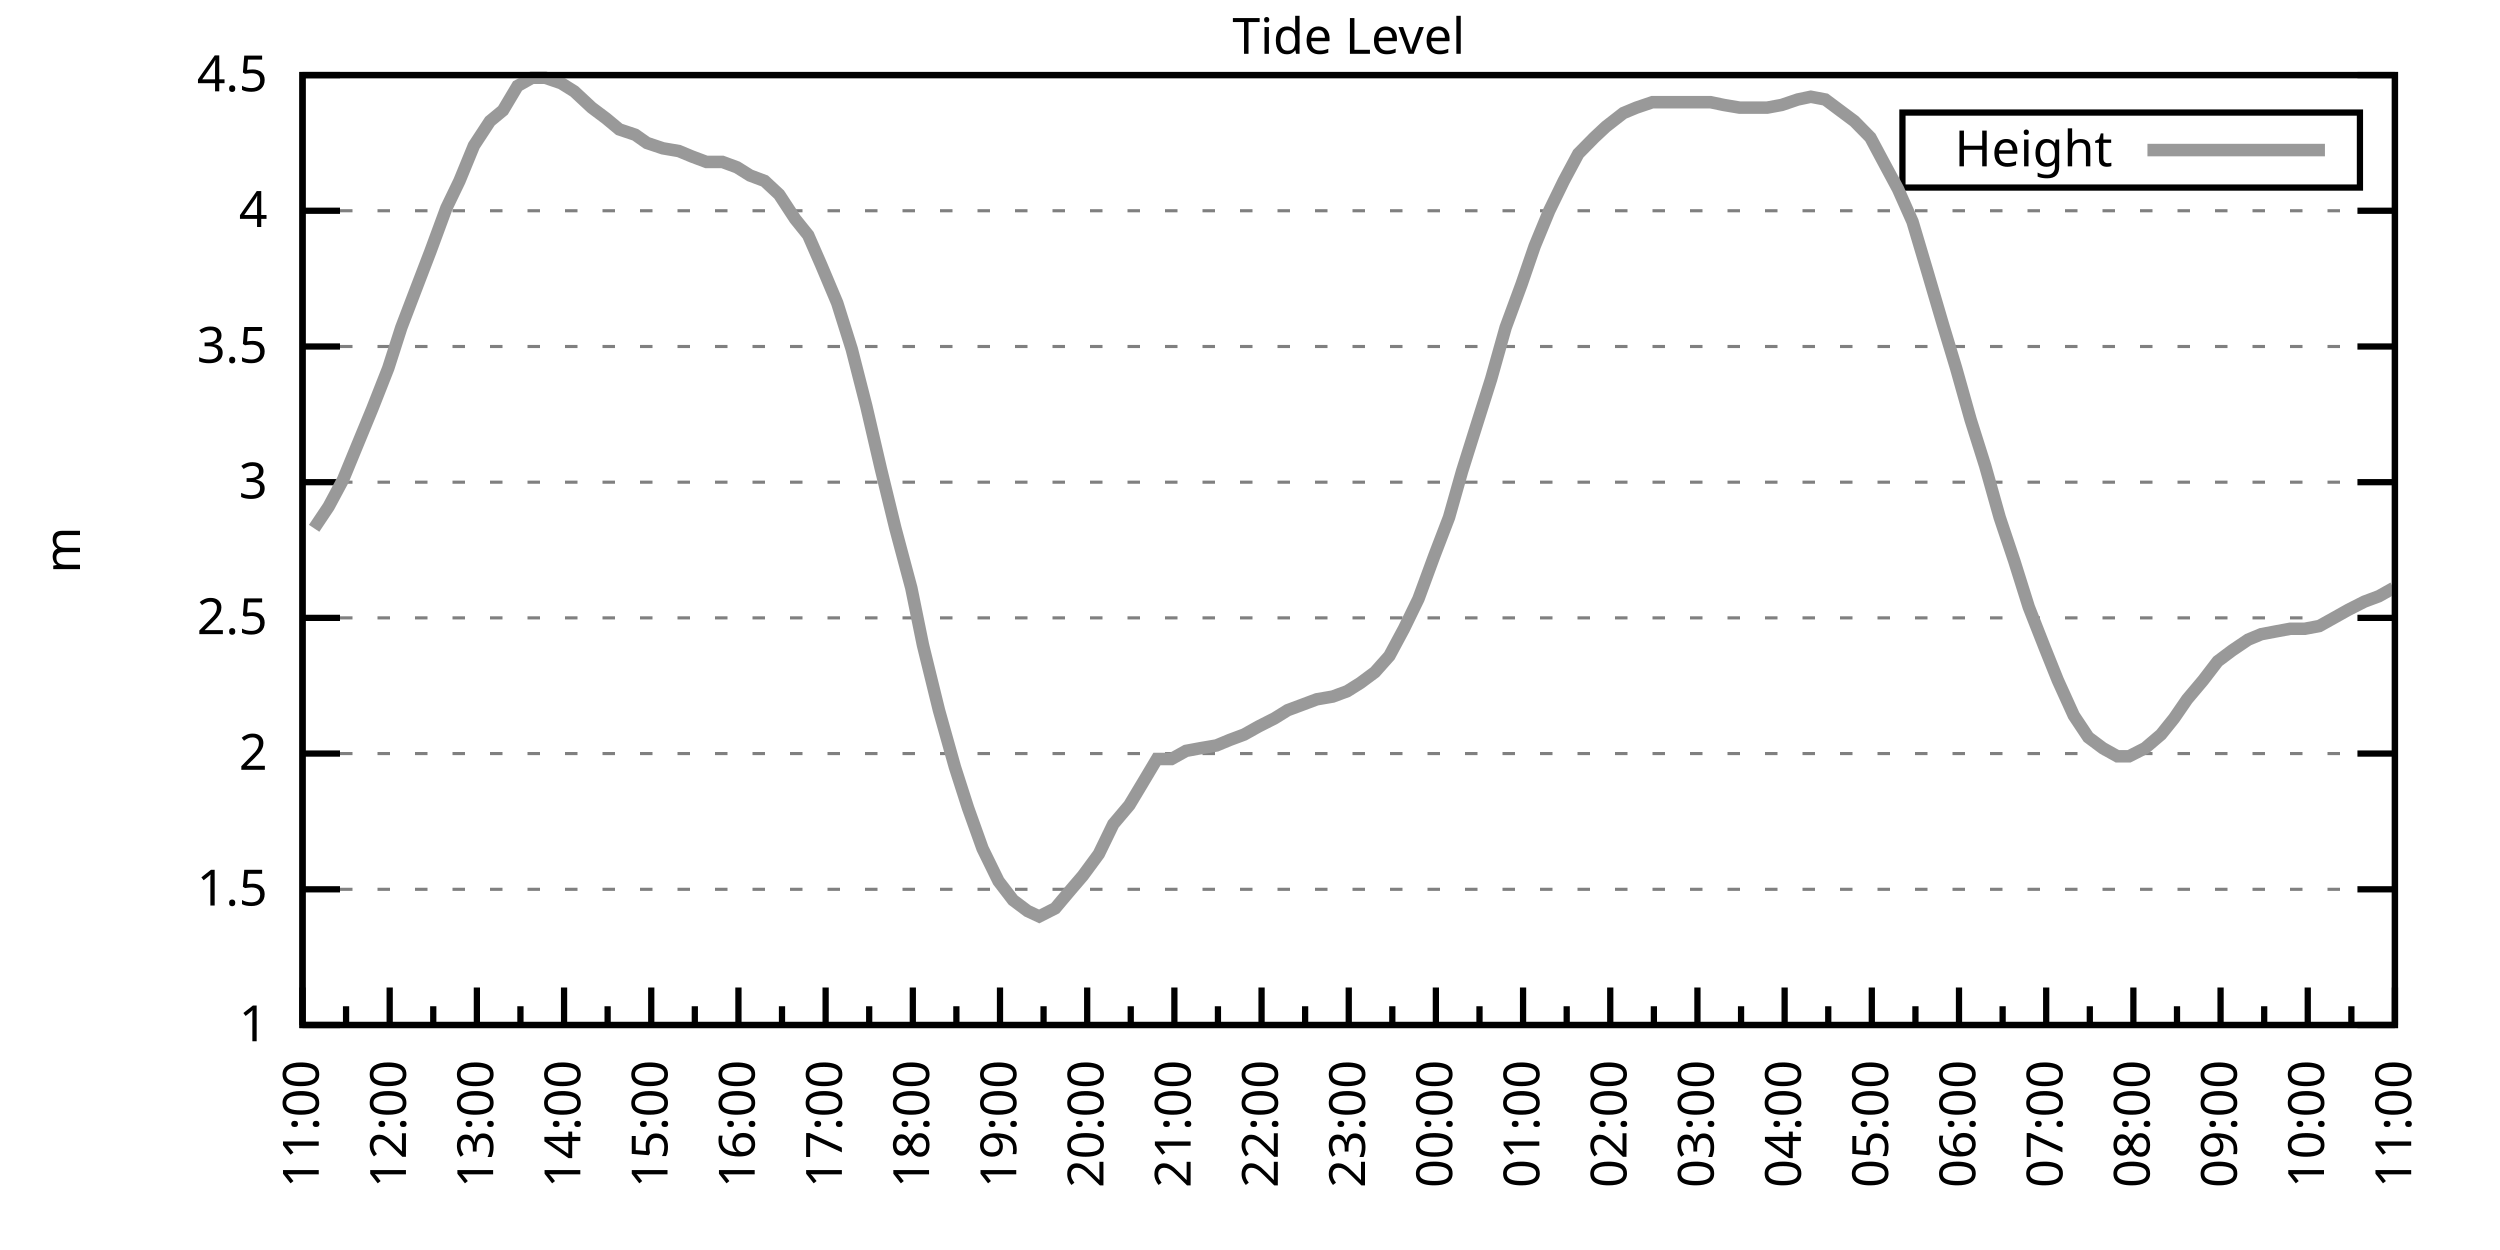
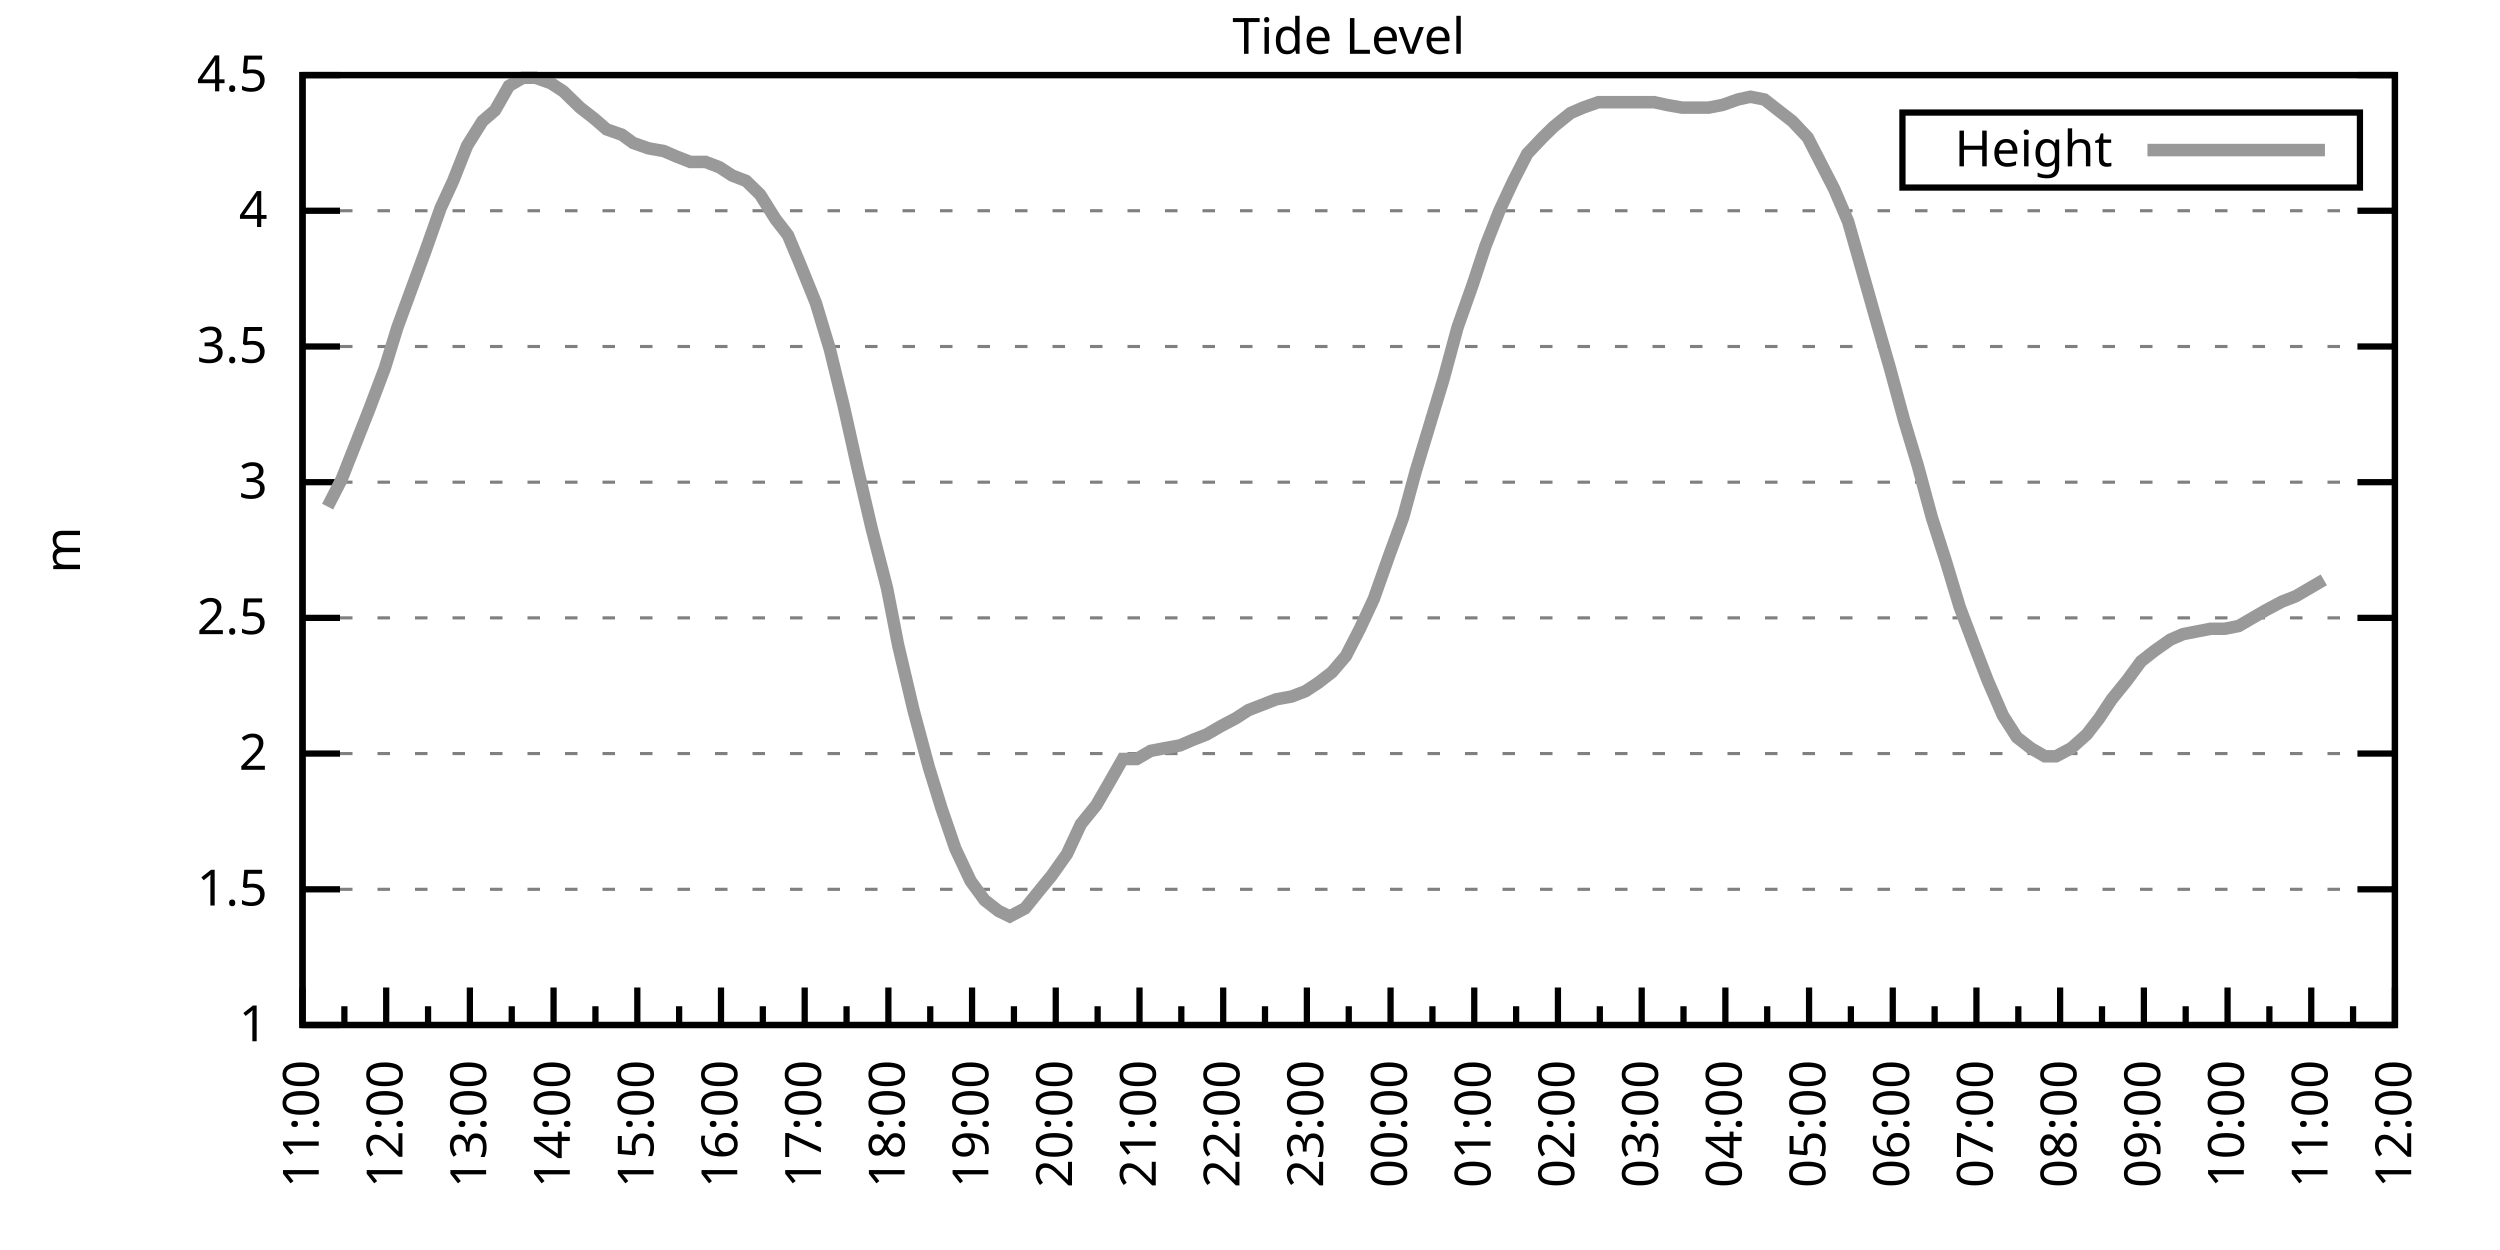
<svg xmlns="http://www.w3.org/2000/svg" xmlns:xlink="http://www.w3.org/1999/xlink" width="400" height="200" viewBox="0 0 400 200">
  <g id="gnuplot_canvas">
    <rect x="0" y="0" width="400" height="200" fill="none" />
    <defs>
      <circle id="gpDot" r="0.5" stroke-width="0.5" stroke="currentColor" />
      <path id="gpPt0" stroke-width="0.333" stroke="currentColor" d="M-1,0 h2 M0,-1 v2" />
      <path id="gpPt1" stroke-width="0.333" stroke="currentColor" d="M-1,-1 L1,1 M1,-1 L-1,1" />
      <path id="gpPt2" stroke-width="0.333" stroke="currentColor" d="M-1,0 L1,0 M0,-1 L0,1 M-1,-1 L1,1 M-1,1 L1,-1" />
      <rect id="gpPt3" stroke-width="0.333" stroke="currentColor" x="-1" y="-1" width="2" height="2" />
      <rect id="gpPt4" stroke-width="0.333" stroke="currentColor" fill="currentColor" x="-1" y="-1" width="2" height="2" />
      <circle id="gpPt5" stroke-width="0.333" stroke="currentColor" cx="0" cy="0" r="1" />
      <use xlink:href="#gpPt5" id="gpPt6" fill="currentColor" stroke="none" />
      <path id="gpPt7" stroke-width="0.333" stroke="currentColor" d="M0,-1.33 L-1.33,0.67 L1.33,0.67 z" />
      <use xlink:href="#gpPt7" id="gpPt8" fill="currentColor" stroke="none" />
      <use xlink:href="#gpPt7" id="gpPt9" stroke="currentColor" transform="rotate(180)" />
      <use xlink:href="#gpPt9" id="gpPt10" fill="currentColor" stroke="none" />
      <use xlink:href="#gpPt3" id="gpPt11" stroke="currentColor" transform="rotate(45)" />
      <use xlink:href="#gpPt11" id="gpPt12" fill="currentColor" stroke="none" />
      <path id="gpPt13" stroke-width="0.333" stroke="currentColor" d="M0,1.330 L1.265,0.411 L0.782,-1.067 L-0.782,-1.076 L-1.265,0.411 z" />
      <use xlink:href="#gpPt13" id="gpPt14" fill="currentColor" stroke="none" />
      <filter id="textbox" filterUnits="objectBoundingBox" x="0" y="0" height="1" width="1">
        <feFlood flood-color="white" flood-opacity="1" result="bgnd" />
        <feComposite in="SourceGraphic" in2="bgnd" operator="atop" />
      </filter>
      <filter id="greybox" filterUnits="objectBoundingBox" x="0" y="0" height="1" width="1">
        <feFlood flood-color="lightgrey" flood-opacity="1" result="grey" />
        <feComposite in="SourceGraphic" in2="grey" operator="atop" />
      </filter>
    </defs>
    <g fill="none" color="white" stroke="currentColor" stroke-width="1.00" stroke-linecap="butt" stroke-linejoin="miter">
</g>
    <g fill="none" color="black" stroke="currentColor" stroke-width="1.00" stroke-linecap="butt" stroke-linejoin="miter">
      <g stroke="none" shape-rendering="crispEdges">
        <polygon fill="rgb(255, 255, 255)" points="48.40,164.00 383.18,164.00 383.18,12.02 48.40,12.02 " />
      </g>
    </g>
    <g fill="none" color="black" stroke="currentColor" stroke-width="1.00" stroke-linecap="butt" stroke-linejoin="miter">
</g>
    <g fill="none" color="black" stroke="black" stroke-width="0.50" stroke-linecap="butt" stroke-linejoin="miter">
</g>
    <g fill="none" color="gray" stroke="currentColor" stroke-width="0.50" stroke-linecap="butt" stroke-linejoin="miter">
      <path stroke="gray" stroke-dasharray="2,4" class="gridline" d="M48.40,164.00 L383.19,164.00  " />
    </g>
    <g fill="none" color="gray" stroke="gray" stroke-width="1.00" stroke-linecap="butt" stroke-linejoin="miter">
</g>
    <g fill="none" color="black" stroke="currentColor" stroke-width="1.00" stroke-linecap="butt" stroke-linejoin="miter">
      <path stroke="black" d="M48.40,164.00 L54.40,164.00 M383.19,164.00 L377.19,164.00  " />
      <g transform="translate(42.80,166.60)" stroke="none" fill="black" font-family="Sans" font-size="8.00" text-anchor="end">
        <text>
          <tspan font-family="Sans"> 1</tspan>
        </text>
      </g>
    </g>
    <g fill="none" color="black" stroke="currentColor" stroke-width="1.00" stroke-linecap="butt" stroke-linejoin="miter">
</g>
    <g fill="none" color="black" stroke="black" stroke-width="0.50" stroke-linecap="butt" stroke-linejoin="miter">
</g>
    <g fill="none" color="gray" stroke="currentColor" stroke-width="0.50" stroke-linecap="butt" stroke-linejoin="miter">
      <path stroke="gray" stroke-dasharray="2,4" class="gridline" d="M48.40,142.29 L383.19,142.29  " />
    </g>
    <g fill="none" color="gray" stroke="gray" stroke-width="1.00" stroke-linecap="butt" stroke-linejoin="miter">
</g>
    <g fill="none" color="black" stroke="currentColor" stroke-width="1.00" stroke-linecap="butt" stroke-linejoin="miter">
      <path stroke="black" d="M48.40,142.29 L54.40,142.29 M383.19,142.29 L377.19,142.29  " />
      <g transform="translate(42.80,144.89)" stroke="none" fill="black" font-family="Sans" font-size="8.00" text-anchor="end">
        <text>
          <tspan font-family="Sans"> 1.5</tspan>
        </text>
      </g>
    </g>
    <g fill="none" color="black" stroke="currentColor" stroke-width="1.00" stroke-linecap="butt" stroke-linejoin="miter">
</g>
    <g fill="none" color="black" stroke="black" stroke-width="0.50" stroke-linecap="butt" stroke-linejoin="miter">
</g>
    <g fill="none" color="gray" stroke="currentColor" stroke-width="0.50" stroke-linecap="butt" stroke-linejoin="miter">
      <path stroke="gray" stroke-dasharray="2,4" class="gridline" d="M48.40,120.57 L383.19,120.57  " />
    </g>
    <g fill="none" color="gray" stroke="gray" stroke-width="1.00" stroke-linecap="butt" stroke-linejoin="miter">
</g>
    <g fill="none" color="black" stroke="currentColor" stroke-width="1.00" stroke-linecap="butt" stroke-linejoin="miter">
      <path stroke="black" d="M48.40,120.57 L54.40,120.57 M383.19,120.57 L377.19,120.57  " />
      <g transform="translate(42.80,123.17)" stroke="none" fill="black" font-family="Sans" font-size="8.00" text-anchor="end">
        <text>
          <tspan font-family="Sans"> 2</tspan>
        </text>
      </g>
    </g>
    <g fill="none" color="black" stroke="currentColor" stroke-width="1.00" stroke-linecap="butt" stroke-linejoin="miter">
</g>
    <g fill="none" color="black" stroke="black" stroke-width="0.50" stroke-linecap="butt" stroke-linejoin="miter">
</g>
    <g fill="none" color="gray" stroke="currentColor" stroke-width="0.50" stroke-linecap="butt" stroke-linejoin="miter">
      <path stroke="gray" stroke-dasharray="2,4" class="gridline" d="M48.40,98.86 L383.19,98.86  " />
    </g>
    <g fill="none" color="gray" stroke="gray" stroke-width="1.00" stroke-linecap="butt" stroke-linejoin="miter">
</g>
    <g fill="none" color="black" stroke="currentColor" stroke-width="1.00" stroke-linecap="butt" stroke-linejoin="miter">
      <path stroke="black" d="M48.40,98.86 L54.40,98.86 M383.19,98.86 L377.19,98.86  " />
      <g transform="translate(42.80,101.46)" stroke="none" fill="black" font-family="Sans" font-size="8.00" text-anchor="end">
        <text>
          <tspan font-family="Sans"> 2.5</tspan>
        </text>
      </g>
    </g>
    <g fill="none" color="black" stroke="currentColor" stroke-width="1.00" stroke-linecap="butt" stroke-linejoin="miter">
</g>
    <g fill="none" color="black" stroke="black" stroke-width="0.50" stroke-linecap="butt" stroke-linejoin="miter">
</g>
    <g fill="none" color="gray" stroke="currentColor" stroke-width="0.50" stroke-linecap="butt" stroke-linejoin="miter">
      <path stroke="gray" stroke-dasharray="2,4" class="gridline" d="M48.40,77.15 L383.19,77.15  " />
    </g>
    <g fill="none" color="gray" stroke="gray" stroke-width="1.00" stroke-linecap="butt" stroke-linejoin="miter">
</g>
    <g fill="none" color="black" stroke="currentColor" stroke-width="1.00" stroke-linecap="butt" stroke-linejoin="miter">
      <path stroke="black" d="M48.40,77.15 L54.40,77.15 M383.19,77.15 L377.19,77.15  " />
      <g transform="translate(42.80,79.75)" stroke="none" fill="black" font-family="Sans" font-size="8.00" text-anchor="end">
        <text>
          <tspan font-family="Sans"> 3</tspan>
        </text>
      </g>
    </g>
    <g fill="none" color="black" stroke="currentColor" stroke-width="1.00" stroke-linecap="butt" stroke-linejoin="miter">
</g>
    <g fill="none" color="black" stroke="black" stroke-width="0.50" stroke-linecap="butt" stroke-linejoin="miter">
</g>
    <g fill="none" color="gray" stroke="currentColor" stroke-width="0.50" stroke-linecap="butt" stroke-linejoin="miter">
      <path stroke="gray" stroke-dasharray="2,4" class="gridline" d="M48.40,55.44 L383.19,55.44  " />
    </g>
    <g fill="none" color="gray" stroke="gray" stroke-width="1.00" stroke-linecap="butt" stroke-linejoin="miter">
</g>
    <g fill="none" color="black" stroke="currentColor" stroke-width="1.00" stroke-linecap="butt" stroke-linejoin="miter">
      <path stroke="black" d="M48.40,55.44 L54.40,55.44 M383.19,55.44 L377.19,55.44  " />
      <g transform="translate(42.80,58.04)" stroke="none" fill="black" font-family="Sans" font-size="8.00" text-anchor="end">
        <text>
          <tspan font-family="Sans"> 3.5</tspan>
        </text>
      </g>
    </g>
    <g fill="none" color="black" stroke="currentColor" stroke-width="1.00" stroke-linecap="butt" stroke-linejoin="miter">
</g>
    <g fill="none" color="black" stroke="black" stroke-width="0.50" stroke-linecap="butt" stroke-linejoin="miter">
</g>
    <g fill="none" color="gray" stroke="currentColor" stroke-width="0.50" stroke-linecap="butt" stroke-linejoin="miter">
      <path stroke="gray" stroke-dasharray="2,4" class="gridline" d="M48.40,33.72 L383.19,33.72  " />
    </g>
    <g fill="none" color="gray" stroke="gray" stroke-width="1.00" stroke-linecap="butt" stroke-linejoin="miter">
</g>
    <g fill="none" color="black" stroke="currentColor" stroke-width="1.00" stroke-linecap="butt" stroke-linejoin="miter">
      <path stroke="black" d="M48.40,33.72 L54.40,33.72 M383.19,33.72 L377.19,33.72  " />
      <g transform="translate(42.80,36.32)" stroke="none" fill="black" font-family="Sans" font-size="8.00" text-anchor="end">
        <text>
          <tspan font-family="Sans"> 4</tspan>
        </text>
      </g>
    </g>
    <g fill="none" color="black" stroke="currentColor" stroke-width="1.00" stroke-linecap="butt" stroke-linejoin="miter">
</g>
    <g fill="none" color="black" stroke="black" stroke-width="0.50" stroke-linecap="butt" stroke-linejoin="miter">
</g>
    <g fill="none" color="gray" stroke="currentColor" stroke-width="0.50" stroke-linecap="butt" stroke-linejoin="miter">
      <path stroke="gray" stroke-dasharray="2,4" class="gridline" d="M48.40,12.01 L383.19,12.01  " />
    </g>
    <g fill="none" color="gray" stroke="gray" stroke-width="1.00" stroke-linecap="butt" stroke-linejoin="miter">
</g>
    <g fill="none" color="black" stroke="currentColor" stroke-width="1.00" stroke-linecap="butt" stroke-linejoin="miter">
      <path stroke="black" d="M48.40,12.01 L54.40,12.01 M383.19,12.01 L377.19,12.01  " />
      <g transform="translate(42.80,14.61)" stroke="none" fill="black" font-family="Sans" font-size="8.00" text-anchor="end">
        <text>
          <tspan font-family="Sans"> 4.5</tspan>
        </text>
      </g>
    </g>
    <g fill="none" color="black" stroke="currentColor" stroke-width="1.00" stroke-linecap="butt" stroke-linejoin="miter">
      <path stroke="black" d="M48.40,164.00 L48.40,158.00  " />
      <g transform="translate(51.00,169.60) rotate(270)" stroke="none" fill="black" font-family="Sans" font-size="8.00" text-anchor="end">
        <text>
          <tspan font-family="Sans">11:00</tspan>
        </text>
      </g>
    </g>
    <g fill="none" color="black" stroke="currentColor" stroke-width="1.00" stroke-linecap="butt" stroke-linejoin="miter">
-       <path stroke="black" d="M55.37,164.00 L55.37,161.00 M62.35,164.00 L62.35,158.00  " />
-       <g transform="translate(64.95,169.60) rotate(270)" stroke="none" fill="black" font-family="Sans" font-size="8.00" text-anchor="end">
+       <path stroke="black" d="M55.10,164.00 L55.10,161.00 M61.79,164.00 L61.79,158.00  " />
+       <g transform="translate(64.39,169.60) rotate(270)" stroke="none" fill="black" font-family="Sans" font-size="8.00" text-anchor="end">
        <text>
          <tspan font-family="Sans">12:00</tspan>
        </text>
      </g>
    </g>
    <g fill="none" color="black" stroke="currentColor" stroke-width="1.00" stroke-linecap="butt" stroke-linejoin="miter">
-       <path stroke="black" d="M69.32,164.00 L69.32,161.00 M76.30,164.00 L76.30,158.00  " />
-       <g transform="translate(78.90,169.60) rotate(270)" stroke="none" fill="black" font-family="Sans" font-size="8.00" text-anchor="end">
+       <path stroke="black" d="M68.49,164.00 L68.49,161.00 M75.18,164.00 L75.18,158.00  " />
+       <g transform="translate(77.78,169.60) rotate(270)" stroke="none" fill="black" font-family="Sans" font-size="8.00" text-anchor="end">
        <text>
          <tspan font-family="Sans">13:00</tspan>
        </text>
      </g>
    </g>
    <g fill="none" color="black" stroke="currentColor" stroke-width="1.00" stroke-linecap="butt" stroke-linejoin="miter">
-       <path stroke="black" d="M83.27,164.00 L83.27,161.00 M90.25,164.00 L90.25,158.00  " />
-       <g transform="translate(92.85,169.60) rotate(270)" stroke="none" fill="black" font-family="Sans" font-size="8.00" text-anchor="end">
+       <path stroke="black" d="M81.88,164.00 L81.88,161.00 M88.57,164.00 L88.57,158.00  " />
+       <g transform="translate(91.17,169.60) rotate(270)" stroke="none" fill="black" font-family="Sans" font-size="8.00" text-anchor="end">
        <text>
          <tspan font-family="Sans">14:00</tspan>
        </text>
      </g>
    </g>
    <g fill="none" color="black" stroke="currentColor" stroke-width="1.00" stroke-linecap="butt" stroke-linejoin="miter">
-       <path stroke="black" d="M97.22,164.00 L97.22,161.00 M104.20,164.00 L104.20,158.00  " />
-       <g transform="translate(106.80,169.60) rotate(270)" stroke="none" fill="black" font-family="Sans" font-size="8.00" text-anchor="end">
+       <path stroke="black" d="M95.27,164.00 L95.27,161.00 M101.97,164.00 L101.97,158.00  " />
+       <g transform="translate(104.57,169.60) rotate(270)" stroke="none" fill="black" font-family="Sans" font-size="8.00" text-anchor="end">
        <text>
          <tspan font-family="Sans">15:00</tspan>
        </text>
      </g>
    </g>
    <g fill="none" color="black" stroke="currentColor" stroke-width="1.00" stroke-linecap="butt" stroke-linejoin="miter">
-       <path stroke="black" d="M111.17,164.00 L111.17,161.00 M118.15,164.00 L118.15,158.00  " />
-       <g transform="translate(120.75,169.60) rotate(270)" stroke="none" fill="black" font-family="Sans" font-size="8.00" text-anchor="end">
+       <path stroke="black" d="M108.66,164.00 L108.66,161.00 M115.36,164.00 L115.36,158.00  " />
+       <g transform="translate(117.96,169.60) rotate(270)" stroke="none" fill="black" font-family="Sans" font-size="8.00" text-anchor="end">
        <text>
          <tspan font-family="Sans">16:00</tspan>
        </text>
      </g>
    </g>
    <g fill="none" color="black" stroke="currentColor" stroke-width="1.00" stroke-linecap="butt" stroke-linejoin="miter">
-       <path stroke="black" d="M125.12,164.00 L125.12,161.00 M132.10,164.00 L132.10,158.00  " />
-       <g transform="translate(134.70,169.60) rotate(270)" stroke="none" fill="black" font-family="Sans" font-size="8.00" text-anchor="end">
+       <path stroke="black" d="M122.05,164.00 L122.05,161.00 M128.75,164.00 L128.75,158.00  " />
+       <g transform="translate(131.35,169.60) rotate(270)" stroke="none" fill="black" font-family="Sans" font-size="8.00" text-anchor="end">
        <text>
          <tspan font-family="Sans">17:00</tspan>
        </text>
      </g>
    </g>
    <g fill="none" color="black" stroke="currentColor" stroke-width="1.00" stroke-linecap="butt" stroke-linejoin="miter">
-       <path stroke="black" d="M139.07,164.00 L139.07,161.00 M146.05,164.00 L146.05,158.00  " />
-       <g transform="translate(148.65,169.60) rotate(270)" stroke="none" fill="black" font-family="Sans" font-size="8.00" text-anchor="end">
+       <path stroke="black" d="M135.45,164.00 L135.45,161.00 M142.14,164.00 L142.14,158.00  " />
+       <g transform="translate(144.74,169.60) rotate(270)" stroke="none" fill="black" font-family="Sans" font-size="8.00" text-anchor="end">
        <text>
          <tspan font-family="Sans">18:00</tspan>
        </text>
      </g>
    </g>
    <g fill="none" color="black" stroke="currentColor" stroke-width="1.00" stroke-linecap="butt" stroke-linejoin="miter">
-       <path stroke="black" d="M153.02,164.00 L153.02,161.00 M160.00,164.00 L160.00,158.00  " />
-       <g transform="translate(162.60,169.60) rotate(270)" stroke="none" fill="black" font-family="Sans" font-size="8.00" text-anchor="end">
+       <path stroke="black" d="M148.84,164.00 L148.84,161.00 M155.53,164.00 L155.53,158.00  " />
+       <g transform="translate(158.13,169.60) rotate(270)" stroke="none" fill="black" font-family="Sans" font-size="8.00" text-anchor="end">
        <text>
          <tspan font-family="Sans">19:00</tspan>
        </text>
      </g>
    </g>
    <g fill="none" color="black" stroke="currentColor" stroke-width="1.00" stroke-linecap="butt" stroke-linejoin="miter">
-       <path stroke="black" d="M166.97,164.00 L166.97,161.00 M173.95,164.00 L173.95,158.00  " />
-       <g transform="translate(176.55,169.60) rotate(270)" stroke="none" fill="black" font-family="Sans" font-size="8.00" text-anchor="end">
+       <path stroke="black" d="M162.23,164.00 L162.23,161.00 M168.92,164.00 L168.92,158.00  " />
+       <g transform="translate(171.52,169.60) rotate(270)" stroke="none" fill="black" font-family="Sans" font-size="8.00" text-anchor="end">
        <text>
          <tspan font-family="Sans">20:00</tspan>
        </text>
      </g>
    </g>
    <g fill="none" color="black" stroke="currentColor" stroke-width="1.00" stroke-linecap="butt" stroke-linejoin="miter">
-       <path stroke="black" d="M180.92,164.00 L180.92,161.00 M187.90,164.00 L187.90,158.00  " />
-       <g transform="translate(190.50,169.60) rotate(270)" stroke="none" fill="black" font-family="Sans" font-size="8.00" text-anchor="end">
+       <path stroke="black" d="M175.62,164.00 L175.62,161.00 M182.32,164.00 L182.32,158.00  " />
+       <g transform="translate(184.92,169.60) rotate(270)" stroke="none" fill="black" font-family="Sans" font-size="8.00" text-anchor="end">
        <text>
          <tspan font-family="Sans">21:00</tspan>
        </text>
      </g>
    </g>
    <g fill="none" color="black" stroke="currentColor" stroke-width="1.00" stroke-linecap="butt" stroke-linejoin="miter">
-       <path stroke="black" d="M194.87,164.00 L194.87,161.00 M201.85,164.00 L201.85,158.00  " />
-       <g transform="translate(204.45,169.60) rotate(270)" stroke="none" fill="black" font-family="Sans" font-size="8.00" text-anchor="end">
+       <path stroke="black" d="M189.01,164.00 L189.01,161.00 M195.71,164.00 L195.71,158.00  " />
+       <g transform="translate(198.31,169.60) rotate(270)" stroke="none" fill="black" font-family="Sans" font-size="8.00" text-anchor="end">
        <text>
          <tspan font-family="Sans">22:00</tspan>
        </text>
      </g>
    </g>
    <g fill="none" color="black" stroke="currentColor" stroke-width="1.00" stroke-linecap="butt" stroke-linejoin="miter">
-       <path stroke="black" d="M208.82,164.00 L208.82,161.00 M215.80,164.00 L215.80,158.00  " />
-       <g transform="translate(218.40,169.60) rotate(270)" stroke="none" fill="black" font-family="Sans" font-size="8.00" text-anchor="end">
+       <path stroke="black" d="M202.40,164.00 L202.40,161.00 M209.10,164.00 L209.10,158.00  " />
+       <g transform="translate(211.70,169.60) rotate(270)" stroke="none" fill="black" font-family="Sans" font-size="8.00" text-anchor="end">
        <text>
          <tspan font-family="Sans">23:00</tspan>
        </text>
      </g>
    </g>
    <g fill="none" color="black" stroke="currentColor" stroke-width="1.00" stroke-linecap="butt" stroke-linejoin="miter">
-       <path stroke="black" d="M222.77,164.00 L222.77,161.00 M229.74,164.00 L229.74,158.00  " />
-       <g transform="translate(232.34,169.60) rotate(270)" stroke="none" fill="black" font-family="Sans" font-size="8.00" text-anchor="end">
+       <path stroke="black" d="M215.80,164.00 L215.80,161.00 M222.49,164.00 L222.49,158.00  " />
+       <g transform="translate(225.09,169.60) rotate(270)" stroke="none" fill="black" font-family="Sans" font-size="8.00" text-anchor="end">
        <text>
          <tspan font-family="Sans">00:00</tspan>
        </text>
      </g>
    </g>
    <g fill="none" color="black" stroke="currentColor" stroke-width="1.00" stroke-linecap="butt" stroke-linejoin="miter">
-       <path stroke="black" d="M236.72,164.00 L236.72,161.00 M243.69,164.00 L243.69,158.00  " />
-       <g transform="translate(246.29,169.60) rotate(270)" stroke="none" fill="black" font-family="Sans" font-size="8.00" text-anchor="end">
+       <path stroke="black" d="M229.19,164.00 L229.19,161.00 M235.88,164.00 L235.88,158.00  " />
+       <g transform="translate(238.48,169.60) rotate(270)" stroke="none" fill="black" font-family="Sans" font-size="8.00" text-anchor="end">
        <text>
          <tspan font-family="Sans">01:00</tspan>
        </text>
      </g>
    </g>
    <g fill="none" color="black" stroke="currentColor" stroke-width="1.00" stroke-linecap="butt" stroke-linejoin="miter">
-       <path stroke="black" d="M250.67,164.00 L250.67,161.00 M257.64,164.00 L257.64,158.00  " />
-       <g transform="translate(260.24,169.60) rotate(270)" stroke="none" fill="black" font-family="Sans" font-size="8.00" text-anchor="end">
+       <path stroke="black" d="M242.58,164.00 L242.58,161.00 M249.27,164.00 L249.27,158.00  " />
+       <g transform="translate(251.87,169.60) rotate(270)" stroke="none" fill="black" font-family="Sans" font-size="8.00" text-anchor="end">
        <text>
          <tspan font-family="Sans">02:00</tspan>
        </text>
      </g>
    </g>
    <g fill="none" color="black" stroke="currentColor" stroke-width="1.00" stroke-linecap="butt" stroke-linejoin="miter">
-       <path stroke="black" d="M264.62,164.00 L264.62,161.00 M271.59,164.00 L271.59,158.00  " />
-       <g transform="translate(274.19,169.60) rotate(270)" stroke="none" fill="black" font-family="Sans" font-size="8.00" text-anchor="end">
+       <path stroke="black" d="M255.97,164.00 L255.97,161.00 M262.67,164.00 L262.67,158.00  " />
+       <g transform="translate(265.27,169.60) rotate(270)" stroke="none" fill="black" font-family="Sans" font-size="8.00" text-anchor="end">
        <text>
          <tspan font-family="Sans">03:00</tspan>
        </text>
      </g>
    </g>
    <g fill="none" color="black" stroke="currentColor" stroke-width="1.00" stroke-linecap="butt" stroke-linejoin="miter">
-       <path stroke="black" d="M278.57,164.00 L278.57,161.00 M285.54,164.00 L285.54,158.00  " />
-       <g transform="translate(288.14,169.60) rotate(270)" stroke="none" fill="black" font-family="Sans" font-size="8.00" text-anchor="end">
+       <path stroke="black" d="M269.36,164.00 L269.36,161.00 M276.06,164.00 L276.06,158.00  " />
+       <g transform="translate(278.66,169.60) rotate(270)" stroke="none" fill="black" font-family="Sans" font-size="8.00" text-anchor="end">
        <text>
          <tspan font-family="Sans">04:00</tspan>
        </text>
      </g>
    </g>
    <g fill="none" color="black" stroke="currentColor" stroke-width="1.00" stroke-linecap="butt" stroke-linejoin="miter">
-       <path stroke="black" d="M292.52,164.00 L292.52,161.00 M299.49,164.00 L299.49,158.00  " />
-       <g transform="translate(302.09,169.60) rotate(270)" stroke="none" fill="black" font-family="Sans" font-size="8.00" text-anchor="end">
+       <path stroke="black" d="M282.75,164.00 L282.75,161.00 M289.45,164.00 L289.45,158.00  " />
+       <g transform="translate(292.05,169.60) rotate(270)" stroke="none" fill="black" font-family="Sans" font-size="8.00" text-anchor="end">
        <text>
          <tspan font-family="Sans">05:00</tspan>
        </text>
      </g>
    </g>
    <g fill="none" color="black" stroke="currentColor" stroke-width="1.00" stroke-linecap="butt" stroke-linejoin="miter">
-       <path stroke="black" d="M306.47,164.00 L306.47,161.00 M313.44,164.00 L313.44,158.00  " />
-       <g transform="translate(316.04,169.60) rotate(270)" stroke="none" fill="black" font-family="Sans" font-size="8.00" text-anchor="end">
+       <path stroke="black" d="M296.14,164.00 L296.14,161.00 M302.84,164.00 L302.84,158.00  " />
+       <g transform="translate(305.44,169.60) rotate(270)" stroke="none" fill="black" font-family="Sans" font-size="8.00" text-anchor="end">
        <text>
          <tspan font-family="Sans">06:00</tspan>
        </text>
      </g>
    </g>
    <g fill="none" color="black" stroke="currentColor" stroke-width="1.00" stroke-linecap="butt" stroke-linejoin="miter">
-       <path stroke="black" d="M320.42,164.00 L320.42,161.00 M327.39,164.00 L327.39,158.00  " />
-       <g transform="translate(329.99,169.60) rotate(270)" stroke="none" fill="black" font-family="Sans" font-size="8.00" text-anchor="end">
+       <path stroke="black" d="M309.54,164.00 L309.54,161.00 M316.23,164.00 L316.23,158.00  " />
+       <g transform="translate(318.83,169.60) rotate(270)" stroke="none" fill="black" font-family="Sans" font-size="8.00" text-anchor="end">
        <text>
          <tspan font-family="Sans">07:00</tspan>
        </text>
      </g>
    </g>
    <g fill="none" color="black" stroke="currentColor" stroke-width="1.00" stroke-linecap="butt" stroke-linejoin="miter">
-       <path stroke="black" d="M334.37,164.00 L334.37,161.00 M341.34,164.00 L341.34,158.00  " />
-       <g transform="translate(343.94,169.60) rotate(270)" stroke="none" fill="black" font-family="Sans" font-size="8.00" text-anchor="end">
+       <path stroke="black" d="M322.93,164.00 L322.93,161.00 M329.62,164.00 L329.62,158.00  " />
+       <g transform="translate(332.22,169.60) rotate(270)" stroke="none" fill="black" font-family="Sans" font-size="8.00" text-anchor="end">
        <text>
          <tspan font-family="Sans">08:00</tspan>
        </text>
      </g>
    </g>
    <g fill="none" color="black" stroke="currentColor" stroke-width="1.00" stroke-linecap="butt" stroke-linejoin="miter">
-       <path stroke="black" d="M348.32,164.00 L348.32,161.00 M355.29,164.00 L355.29,158.00  " />
-       <g transform="translate(357.89,169.60) rotate(270)" stroke="none" fill="black" font-family="Sans" font-size="8.00" text-anchor="end">
+       <path stroke="black" d="M336.32,164.00 L336.32,161.00 M343.02,164.00 L343.02,158.00  " />
+       <g transform="translate(345.62,169.60) rotate(270)" stroke="none" fill="black" font-family="Sans" font-size="8.00" text-anchor="end">
        <text>
          <tspan font-family="Sans">09:00</tspan>
        </text>
      </g>
    </g>
    <g fill="none" color="black" stroke="currentColor" stroke-width="1.00" stroke-linecap="butt" stroke-linejoin="miter">
-       <path stroke="black" d="M362.27,164.00 L362.27,161.00 M369.24,164.00 L369.24,158.00  " />
-       <g transform="translate(371.84,169.60) rotate(270)" stroke="none" fill="black" font-family="Sans" font-size="8.00" text-anchor="end">
+       <path stroke="black" d="M349.71,164.00 L349.71,161.00 M356.41,164.00 L356.41,158.00  " />
+       <g transform="translate(359.01,169.60) rotate(270)" stroke="none" fill="black" font-family="Sans" font-size="8.00" text-anchor="end">
        <text>
          <tspan font-family="Sans">10:00</tspan>
        </text>
      </g>
    </g>
    <g fill="none" color="black" stroke="currentColor" stroke-width="1.00" stroke-linecap="butt" stroke-linejoin="miter">
-       <path stroke="black" d="M376.22,164.00 L376.22,161.00 M383.19,164.00 L383.19,158.00  " />
+       <path stroke="black" d="M363.10,164.00 L363.10,161.00 M369.80,164.00 L369.80,158.00  " />
+       <g transform="translate(372.40,169.60) rotate(270)" stroke="none" fill="black" font-family="Sans" font-size="8.00" text-anchor="end">
+         <text>
+           <tspan font-family="Sans">11:00</tspan>
+         </text>
+       </g>
+     </g>
+     <g fill="none" color="black" stroke="currentColor" stroke-width="1.00" stroke-linecap="butt" stroke-linejoin="miter">
+       <path stroke="black" d="M376.49,164.00 L376.49,161.00 M383.19,164.00 L383.19,158.00  " />
      <g transform="translate(385.79,169.60) rotate(270)" stroke="none" fill="black" font-family="Sans" font-size="8.00" text-anchor="end">
        <text>
-           <tspan font-family="Sans">11:00</tspan>
+           <tspan font-family="Sans">12:00</tspan>
        </text>
      </g>
    </g>
    <g fill="none" color="black" stroke="currentColor" stroke-width="1.00" stroke-linecap="butt" stroke-linejoin="miter">
</g>
    <g fill="none" color="black" stroke="currentColor" stroke-width="1.00" stroke-linecap="butt" stroke-linejoin="miter">
      <path stroke="black" d="M48.40,12.01 L48.40,164.00 L383.19,164.00 L383.19,12.01 L48.40,12.01 Z  " />
    </g>
    <g fill="none" color="black" stroke="currentColor" stroke-width="1.00" stroke-linecap="butt" stroke-linejoin="miter">
      <g transform="translate(12.80,88.01) rotate(270)" stroke="none" fill="black" font-family="Sans" font-size="8.00" text-anchor="middle">
        <text>
          <tspan font-family="Sans">m</tspan>
        </text>
      </g>
    </g>
    <g fill="none" color="black" stroke="currentColor" stroke-width="1.00" stroke-linecap="butt" stroke-linejoin="miter">
</g>
    <g fill="none" color="black" stroke="currentColor" stroke-width="1.00" stroke-linecap="butt" stroke-linejoin="miter">
      <path stroke="black" d="M304.39,30.01 L304.39,18.01 L377.59,18.01 L377.59,30.01 L304.39,30.01 Z  " />
    </g>
    <g id="Tide_level_plot_1">
      <g fill="none" color="white" stroke="black" stroke-width="2.00" stroke-linecap="butt" stroke-linejoin="miter">
</g>
      <g fill="none" color="black" stroke="currentColor" stroke-width="2.00" stroke-linecap="butt" stroke-linejoin="miter">
        <g transform="translate(337.99,26.61)" stroke="none" fill="black" font-family="Sans" font-size="8.00" text-anchor="end">
          <text>
            <tspan font-family="Sans">Height</tspan>
          </text>
        </g>
      </g>
      <g fill="none" color="black" stroke="currentColor" stroke-width="2.00" stroke-linecap="butt" stroke-linejoin="miter">
-         <path stroke="rgb(153, 153, 153)" d="M343.59,24.01 L371.99,24.01 M50.26,84.53 L52.58,81.06 L54.91,76.71 L57.23,71.07 L59.56,65.42 L62.12,58.91   L64.21,52.40 L66.53,46.32 L68.86,40.24 L71.42,33.29 L73.51,28.95 L75.83,23.30 L78.39,19.39 L80.48,17.66   L82.81,13.75 L85.13,12.44 L87.23,12.44 L89.78,13.31 L91.88,14.62 L94.67,17.22 L96.99,18.96 L99.08,20.70   L101.64,21.56 L103.50,22.87 L106.06,23.73 L108.62,24.17 L110.71,25.04 L113.03,25.91 L115.59,25.91 L117.92,26.77   L120.01,28.08 L122.33,28.95 L124.66,31.12 L127.22,35.03 L129.31,37.63 L131.40,42.41 L133.96,48.49 L136.28,55.87   L138.61,64.99 L140.93,74.98 L143.26,84.53 L145.81,94.08 L147.67,103.20 L150.23,113.63 L152.79,122.75 L154.88,129.26   L157.21,135.77 L159.76,140.98 L162.09,144.02 L164.41,145.76 L166.27,146.63 L168.83,145.33 L171.39,142.29 L173.25,140.12   L175.81,136.64 L178.13,131.86 L180.69,128.83 L182.78,125.35 L185.11,121.44 L187.43,121.44 L189.76,120.14 L192.08,119.71   L194.64,119.27 L196.73,118.40 L199.06,117.53 L201.38,116.23 L203.94,114.93 L206.03,113.63 L208.36,112.76 L210.68,111.89   L213.24,111.45 L215.56,110.59 L217.65,109.28 L219.98,107.55 L222.30,104.94 L224.63,100.60 L226.95,95.82 L229.51,88.87   L231.84,82.79 L233.93,75.41 L236.25,68.03 L238.58,60.65 L240.90,52.40 L243.46,45.45 L245.55,39.37 L247.88,33.72   L250.20,28.95 L252.53,24.60 L255.09,22.00 L256.95,20.26 L259.74,18.09 L261.83,17.22 L264.39,16.35 L266.71,16.35   L269.04,16.35 L271.13,16.35 L273.69,16.35 L275.78,16.79 L278.34,17.22 L280.43,17.22 L282.75,17.22 L285.08,16.79   L287.64,15.92 L289.73,15.48 L292.05,15.92 L294.38,17.66 L296.70,19.39 L299.26,22.00 L301.58,26.34 L303.68,30.25   L306.00,35.46 L308.33,43.28 L310.88,51.96 L312.98,58.91 L315.30,67.16 L317.63,74.54 L319.95,82.79 L322.28,89.74   L324.60,97.12 L327.16,103.64 L329.25,108.85 L331.81,114.49 L334.13,117.97 L336.46,119.71 L338.78,121.01 L340.64,121.01   L343.20,119.71 L345.76,117.53 L347.85,114.93 L349.94,111.89 L352.50,108.85 L354.83,105.81 L357.15,104.07 L359.71,102.34   L361.80,101.47 L364.13,101.03 L366.45,100.60 L368.78,100.60 L371.10,100.16 L373.43,98.86 L375.75,97.56 L378.31,96.26   L380.63,95.39 L382.96,94.08  " />
+         <path stroke="rgb(153, 153, 153)" d="M343.59,24.01 L371.99,24.01 M52.42,81.06 L54.65,76.71 L56.88,71.07 L59.11,65.42 L61.57,58.91 L63.58,52.40   L65.81,46.32 L68.04,40.24 L70.50,33.29 L72.50,28.95 L74.74,23.30 L77.19,19.39 L79.20,17.66 L81.43,13.75   L83.66,12.44 L85.67,12.44 L88.13,13.31 L90.14,14.62 L92.82,17.22 L95.05,18.96 L97.06,20.70 L99.51,21.56   L101.30,22.87 L103.75,23.73 L106.21,24.17 L108.22,25.04 L110.45,25.91 L112.90,25.91 L115.13,26.77 L117.14,28.08   L119.38,28.95 L121.61,31.12 L124.06,35.03 L126.07,37.63 L128.08,42.41 L130.54,48.49 L132.77,55.87 L135.00,64.99   L137.23,74.98 L139.46,84.53 L141.92,94.08 L143.70,103.20 L146.16,113.63 L148.61,122.75 L150.62,129.26 L152.85,135.77   L155.31,140.98 L157.54,144.02 L159.77,145.76 L161.56,146.63 L164.01,145.33 L166.47,142.29 L168.25,140.12 L170.71,136.64   L172.94,131.86 L175.40,128.83 L177.41,125.35 L179.64,121.44 L181.87,121.44 L184.10,120.14 L186.33,119.71 L188.79,119.27   L190.80,118.40 L193.03,117.53 L195.26,116.23 L197.72,114.93 L199.73,113.63 L201.96,112.76 L204.19,111.89 L206.64,111.45   L208.88,110.59 L210.88,109.28 L213.12,107.55 L215.35,104.94 L217.58,100.60 L219.81,95.82 L222.27,88.87 L224.50,82.79   L226.51,75.41 L228.74,68.03 L230.97,60.65 L233.20,52.40 L235.66,45.45 L237.67,39.37 L239.90,33.72 L242.13,28.95   L244.36,24.60 L246.82,22.00 L248.60,20.26 L251.28,18.09 L253.29,17.22 L255.75,16.35 L257.98,16.35 L260.21,16.35   L262.22,16.35 L264.67,16.35 L266.68,16.79 L269.14,17.22 L271.15,17.22 L273.38,17.22 L275.61,16.79 L278.07,15.92   L280.07,15.48 L282.31,15.92 L284.54,17.66 L286.77,19.39 L289.23,22.00 L291.46,26.34 L293.47,30.25 L295.70,35.46   L297.93,43.28 L300.39,51.96 L302.39,58.91 L304.63,67.16 L306.86,74.54 L309.09,82.79 L311.32,89.74 L313.55,97.12   L316.01,103.64 L318.02,108.85 L320.47,114.49 L322.70,117.97 L324.94,119.71 L327.17,121.01 L328.95,121.01 L331.41,119.71   L333.86,117.53 L335.87,114.93 L337.88,111.89 L340.34,108.85 L342.57,105.81 L344.80,104.07 L347.26,102.34 L349.26,101.47   L351.50,101.03 L353.73,100.60 L355.96,100.60 L358.19,100.16 L360.42,98.86 L362.66,97.56 L365.11,96.26 L367.34,95.39   L369.58,94.08 L371.81,92.78  " />
      </g>
    </g>
    <g fill="none" color="black" stroke="currentColor" stroke-width="2.00" stroke-linecap="butt" stroke-linejoin="miter">
</g>
    <g fill="none" color="black" stroke="black" stroke-width="1.00" stroke-linecap="butt" stroke-linejoin="miter">
</g>
    <g fill="none" color="black" stroke="currentColor" stroke-width="1.00" stroke-linecap="butt" stroke-linejoin="miter">
      <path stroke="black" d="M48.40,12.01 L48.40,164.00 L383.19,164.00 L383.19,12.01 L48.40,12.01 Z  " />
    </g>
    <g fill="none" color="black" stroke="currentColor" stroke-width="1.00" stroke-linecap="butt" stroke-linejoin="miter">
      <g transform="translate(215.79,8.61)" stroke="none" fill="black" font-family="Sans" font-size="8.00" text-anchor="middle">
        <text>
          <tspan font-family="Sans">Tide Level</tspan>
        </text>
      </g>
    </g>
    <g fill="none" color="black" stroke="currentColor" stroke-width="1.00" stroke-linecap="butt" stroke-linejoin="miter">
</g>
  </g>
</svg>
